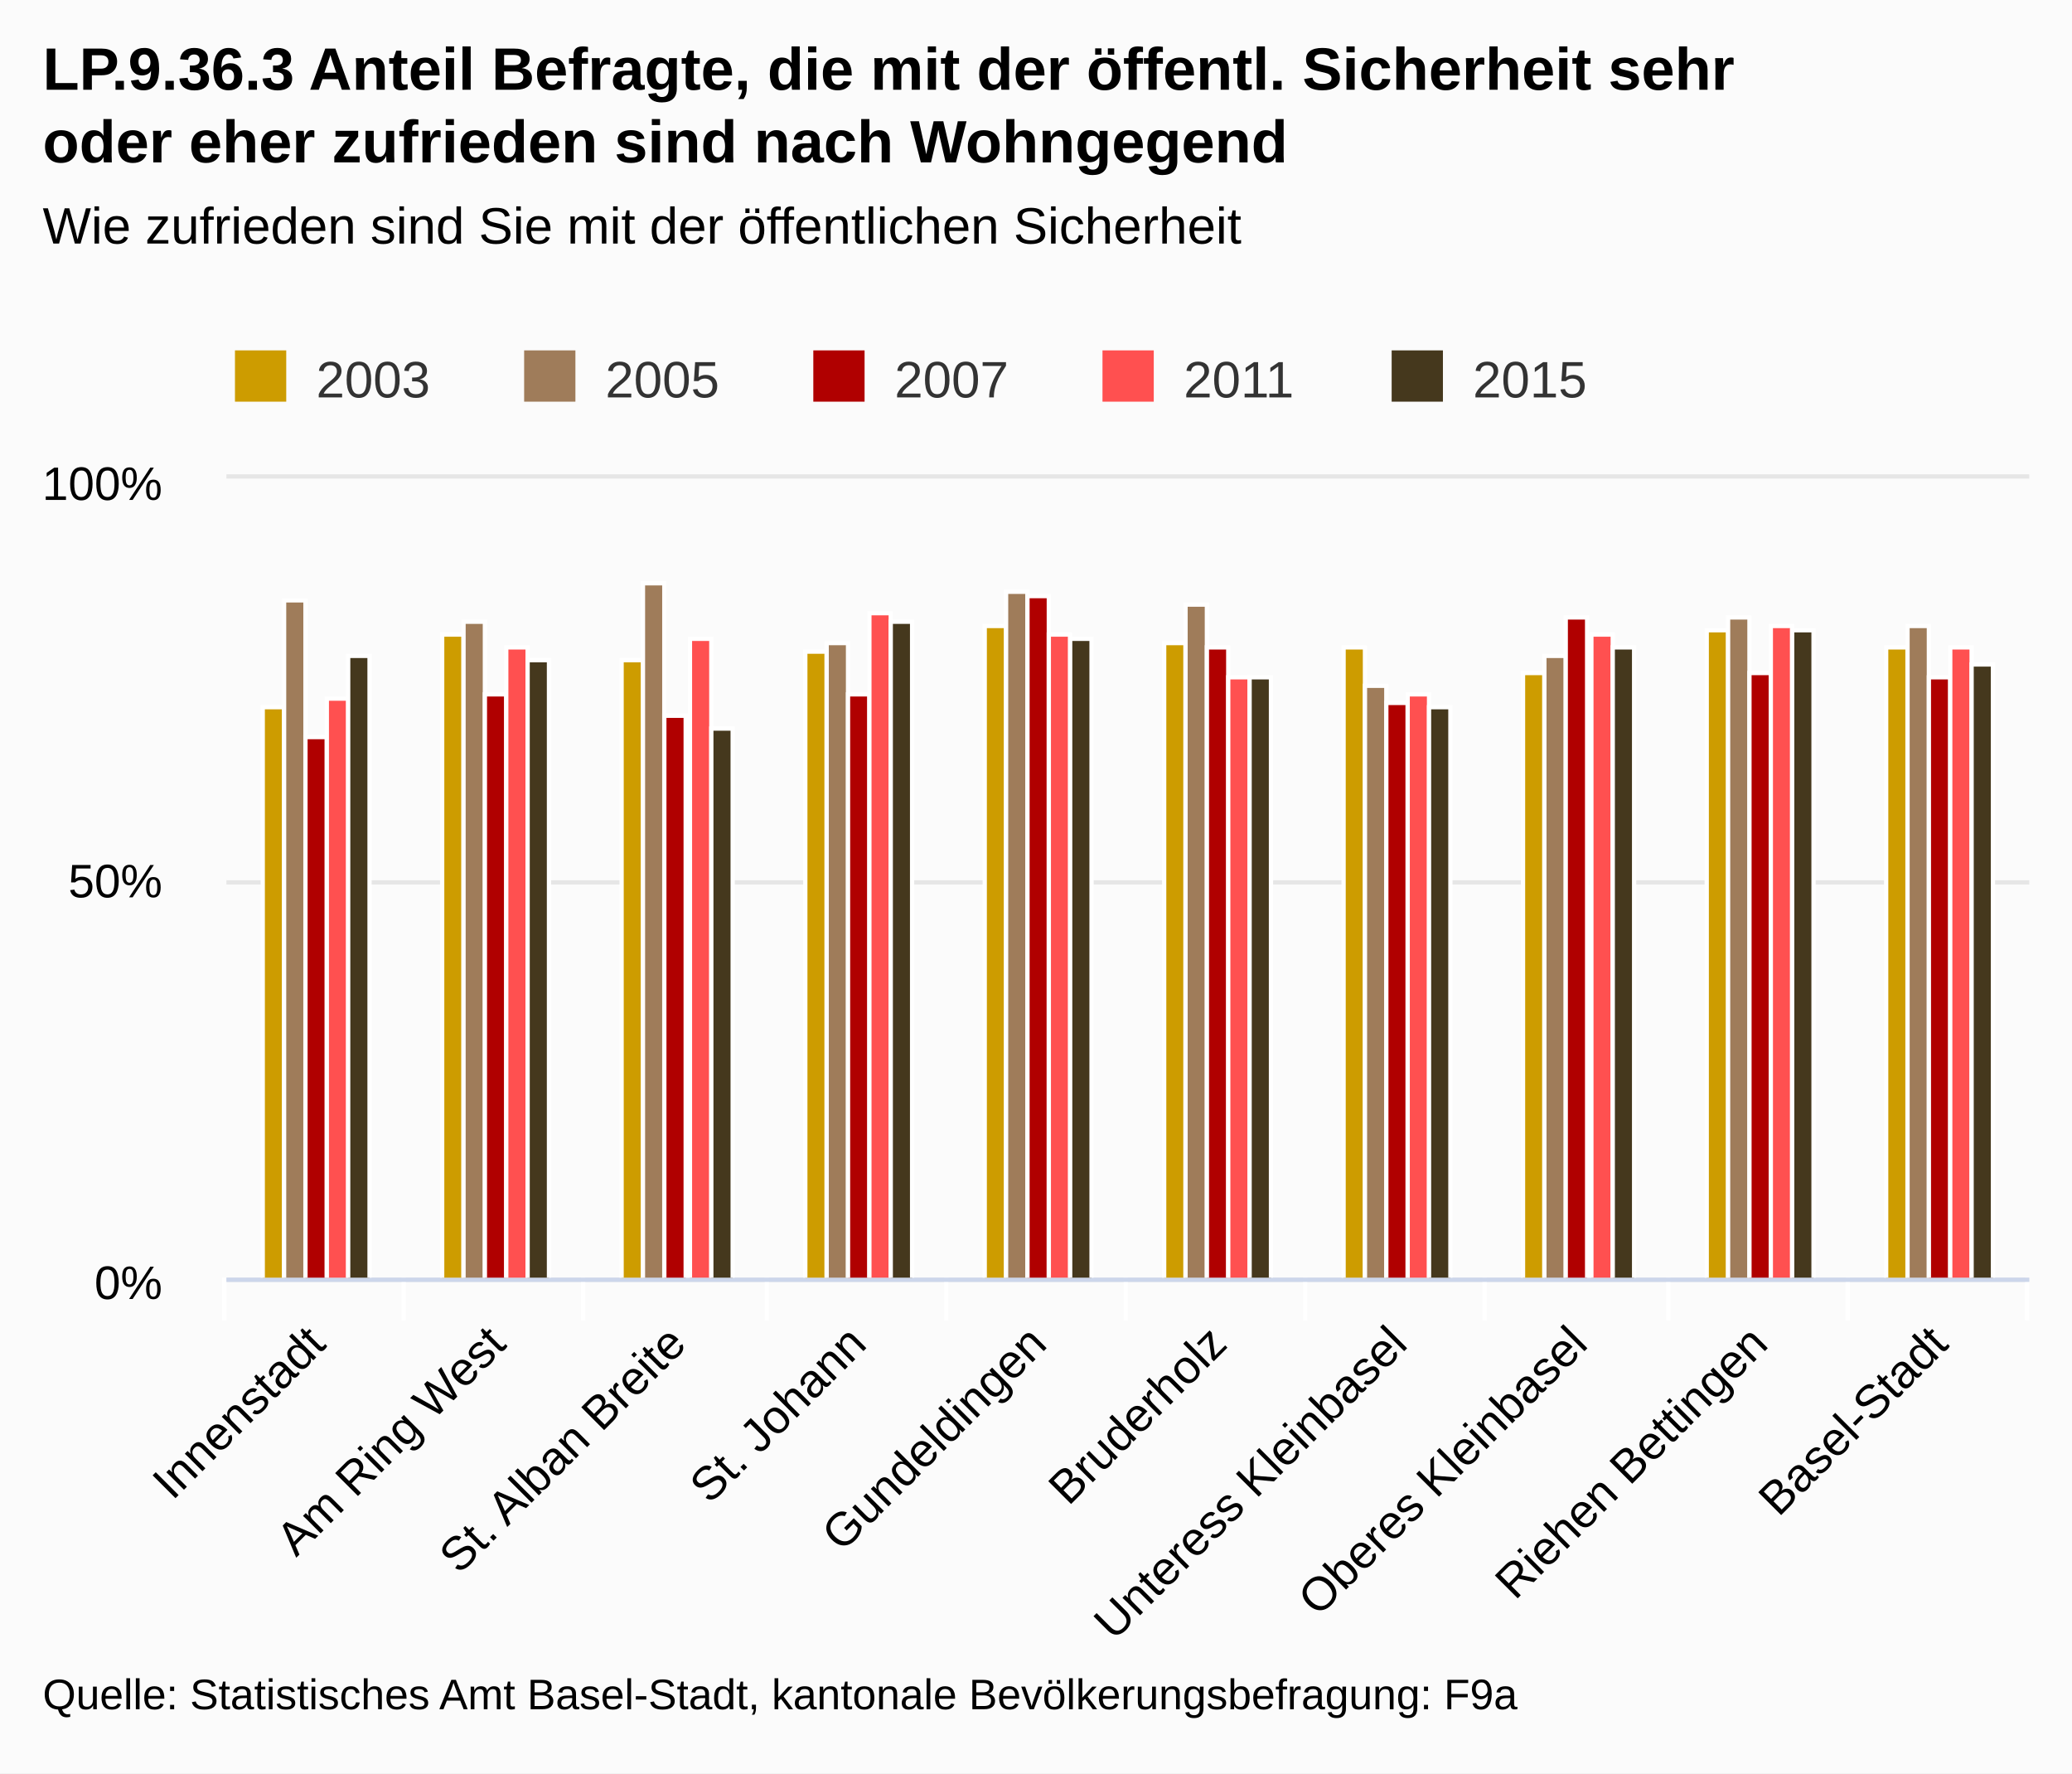
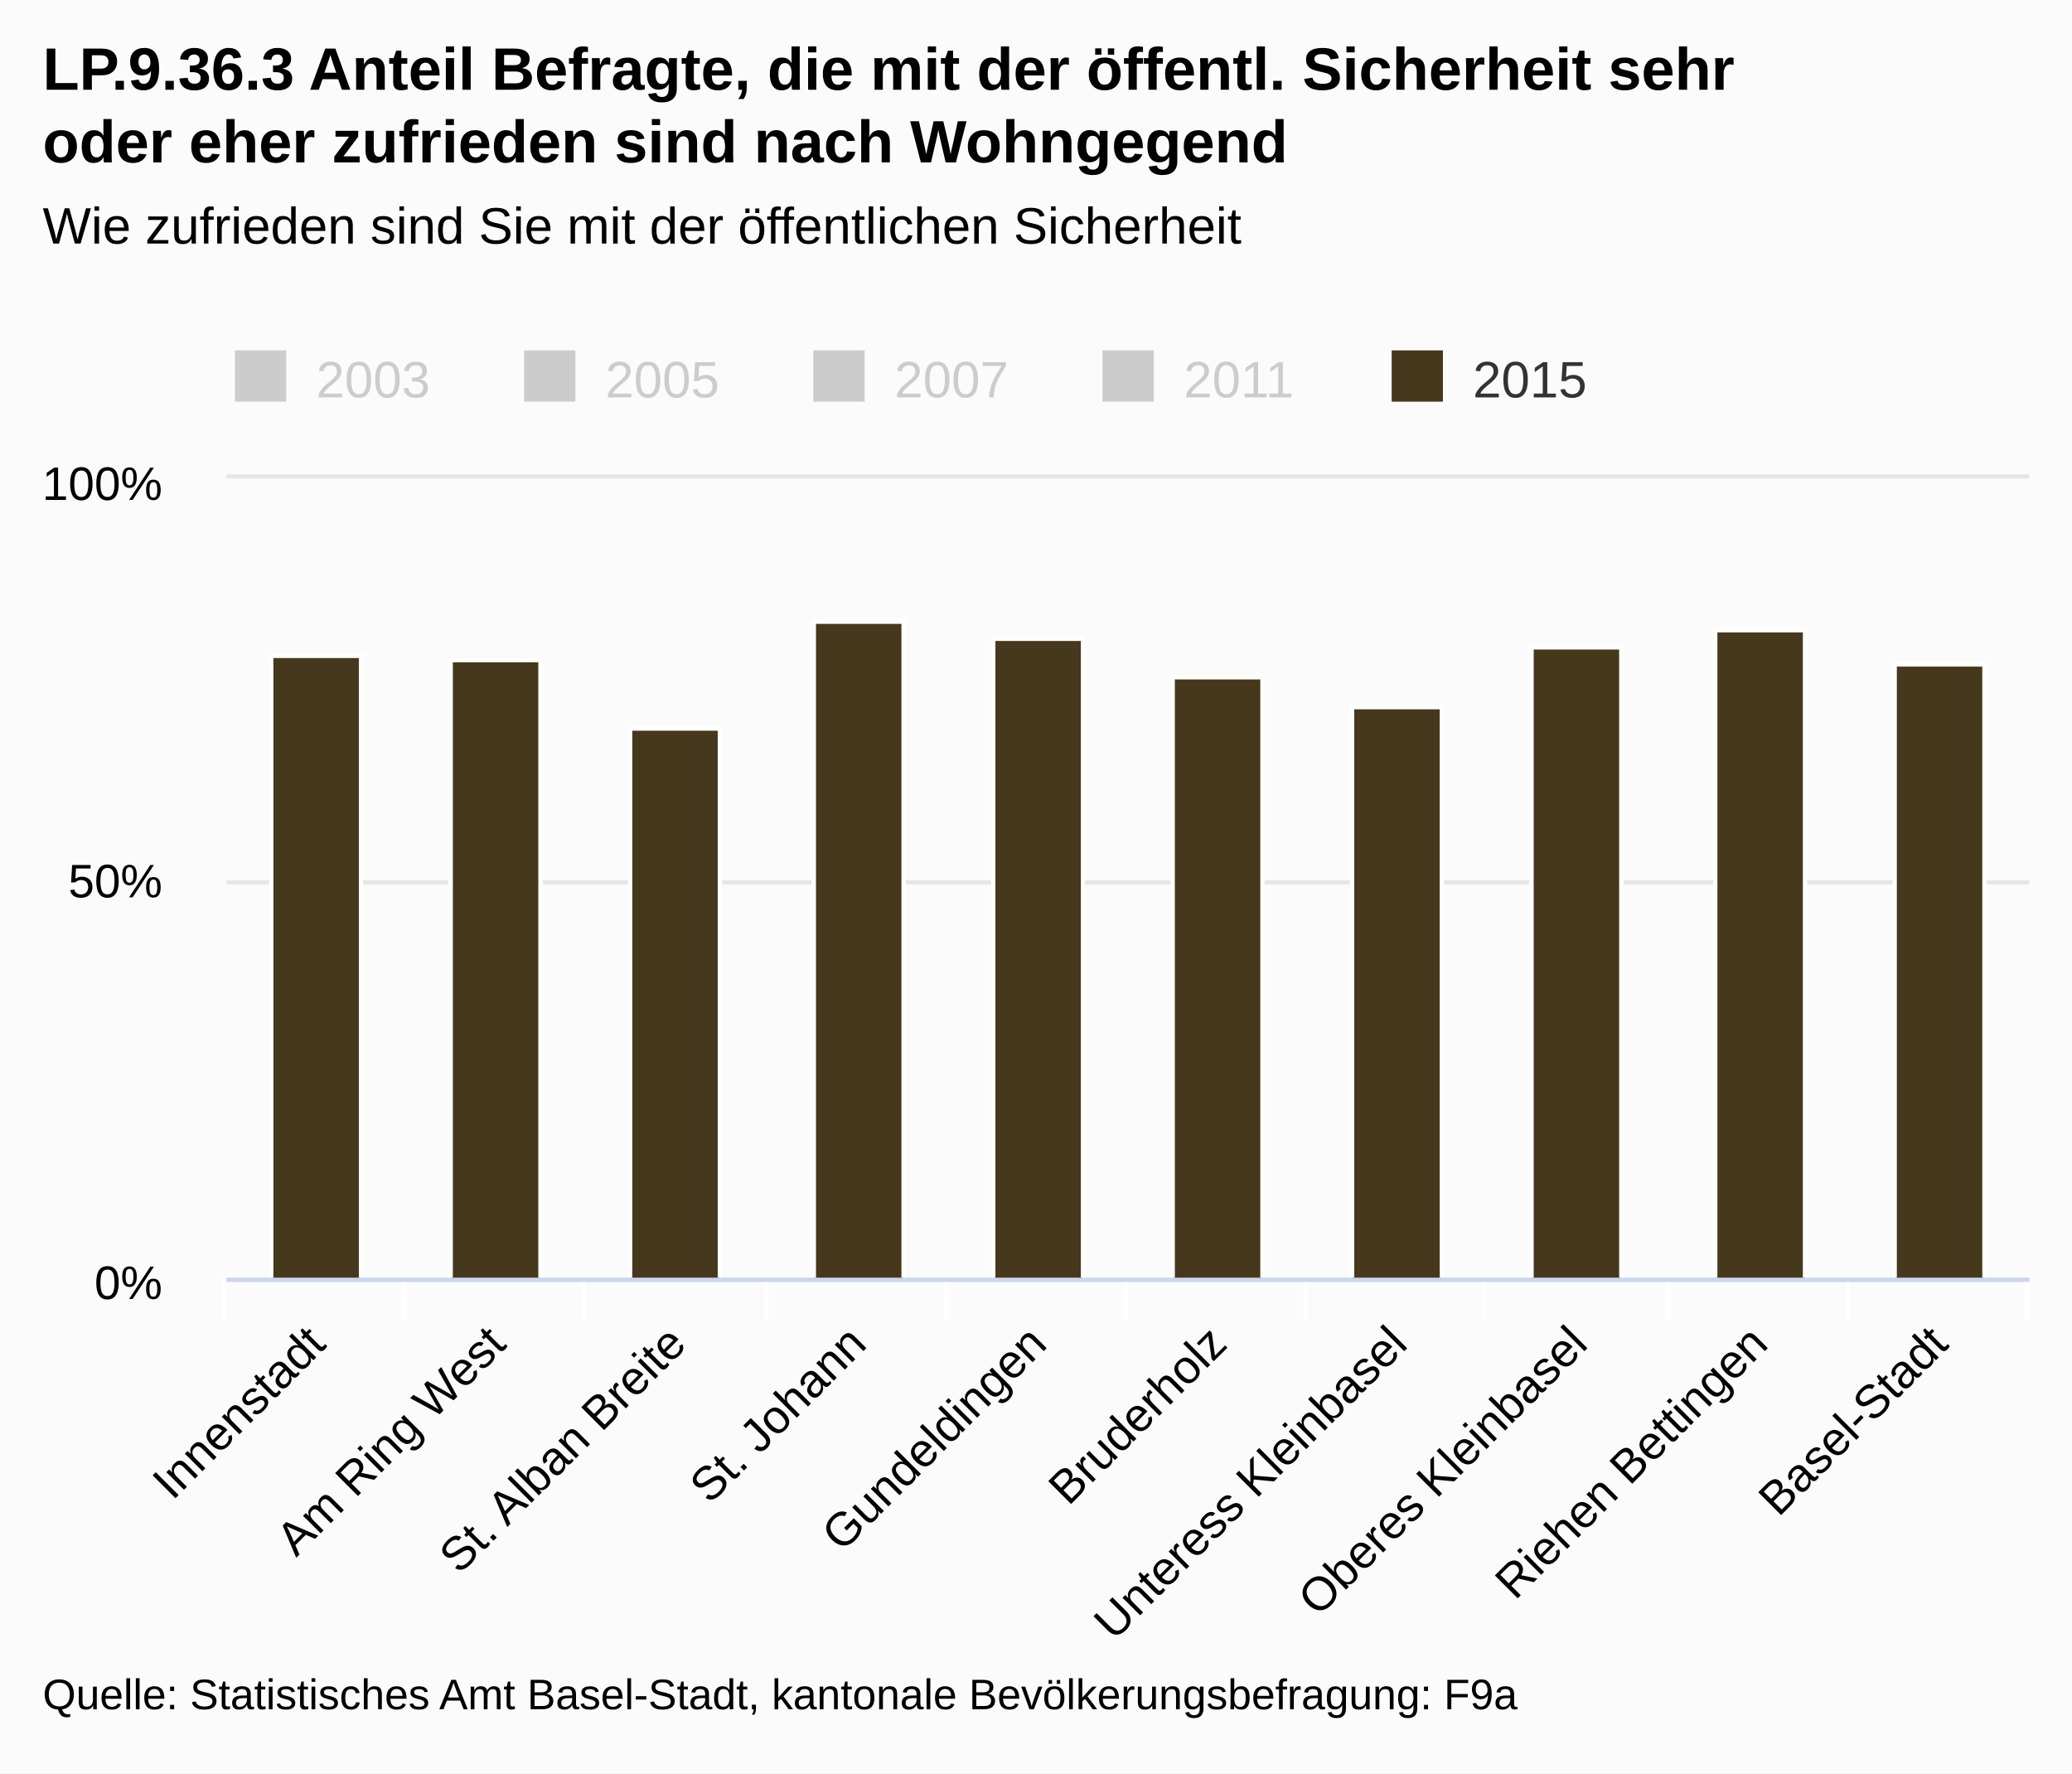
<svg xmlns="http://www.w3.org/2000/svg" class="highcharts-root" viewBox="0 0 485 415" font-family="Arial" font-size="12">
  <defs>
    <clipPath id="a">
      <path fill="none" d="M0 0h422v187H0z" />
    </clipPath>
  </defs>
  <rect fill="#fbfbfb" class="highcharts-background" width="485" height="415" rx="0" ry="0" />
  <path fill="none" class="highcharts-plot-background" d="M53 112h422v187H53z" />
  <g class="highcharts-grid highcharts-xaxis-grid">
    <path fill="none" class="highcharts-grid-line" d="M94.5 112v187m42-187v187m43-187v187m42-187v187m42-187v187m42-187v187m42-187v187m43-187v187m42-187v187m42-187v187m-422-187v187" />
  </g>
  <g class="highcharts-grid highcharts-yaxis-grid">
    <path fill="none" stroke="#e6e6e6" class="highcharts-grid-line" d="M53 299.5h422m-422-93h422m-422-95h422" />
  </g>
  <path fill="none" class="highcharts-plot-border" d="M53 112h422v187H53z" />
  <g class="highcharts-axis highcharts-xaxis">
    <path fill="none" class="highcharts-tick" stroke="#FFF" d="M94.5 299v10m42-10v10m43-10v10m42-10v10m42-10v10m42-10v10m42-10v10m43-10v10m42-10v10m42-10v10m-422-10v10" />
    <path fill="none" class="highcharts-axis-line" stroke="#ccd6eb" d="M53 299.5h422" />
  </g>
  <g class="highcharts-axis highcharts-yaxis">
    <path fill="none" class="highcharts-axis-line" d="M53 112v187" />
  </g>
  <g class="highcharts-series-group">
-     <g class="highcharts-series highcharts-series-0 highcharts-column-series highcharts-color-undefined highcharts-tracker" transform="translate(53 112)" clip-path="url(#a)">
-       <path fill="#cd9c00" class="highcharts-point" stroke="#fff" d="M8.5 53.5h5v134h-5zm42-17h5v151h-5zm42 6h5v145h-5zm43-2h5v147h-5zm42-6h5v153h-5zm42 4h5v149h-5zm42 1h5v148h-5zm42 6h5v142h-5zm43-10h5v152h-5zm42 4h5v148h-5z" />
-     </g>
-     <g class="highcharts-series highcharts-series-1 highcharts-column-series highcharts-color-undefined highcharts-tracker" transform="translate(53 112)" clip-path="url(#a)">
-       <path fill="#9f7c5a" class="highcharts-point" stroke="#fff" d="M13.5 28.5h5v159h-5zm42 5h5v154h-5zm42-9h5v163h-5zm43 14h5v149h-5zm42-12h5v161h-5zm42 3h5v158h-5zm42 19h5v139h-5zm42-7h5v146h-5zm43-9h5v155h-5zm42 2h5v153h-5z" />
-     </g>
-     <g class="highcharts-series highcharts-series-2 highcharts-column-series highcharts-color-undefined highcharts-tracker" transform="translate(53 112)" clip-path="url(#a)">
-       <path fill="#b00000" class="highcharts-point" stroke="#fff" d="M18.5 60.5h5v127h-5zm42-10h5v137h-5zm42 5h5v132h-5zm43-5h5v137h-5zm42-23h5v160h-5zm42 12h5v148h-5zm42 13h5v135h-5zm42-20h5v155h-5zm43 13h5v142h-5zm42 1h5v141h-5z" />
-     </g>
-     <g class="highcharts-series highcharts-series-3 highcharts-column-series highcharts-color-undefined highcharts-tracker" transform="translate(53 112)" clip-path="url(#a)">
-       <path fill="#ff5050" class="highcharts-point" stroke="#fff" d="M23.5 51.5h5v136h-5zm42-12h5v148h-5zm43-2h5v150h-5zm42-6h5v156h-5zm42 5h5v151h-5zm42 10h5v141h-5zm42 4h5v137h-5zm43-14h5v151h-5zm42-2h5v153h-5zm42 5h5v148h-5z" />
-     </g>
    <g class="highcharts-series highcharts-series-4 highcharts-column-series highcharts-color-undefined highcharts-tracker" transform="translate(53 112)" clip-path="url(#a)">
-       <path fill="#45381d" class="highcharts-point" stroke="#fff" d="M28.5 41.5h5v146h-5zm42 1h5v145h-5zm43 16h5v129h-5zm42-25h5v154h-5zm42 4h5v150h-5zm42 9h5v141h-5zm42 7h5v134h-5zm43-14h5v148h-5zm42-4h5v152h-5zm42 8h5v144h-5z" />
+       <path fill="#45381d" class="highcharts-point" stroke="#fff" d="M10.5 41.5h21v146h-21zm42 1h21v145h-21zm42 16h21v129h-21zm43-25h21v154h-21zm42 4h21v150h-21zm42 9h21v141h-21zm42 7h21v134h-21zm42-14h21v148h-21zm43-4h21v152h-21zm42 8h21v144h-21z" />
    </g>
  </g>
  <text x="10" class="highcharts-title" y="21" color="#000" font-size="14" font-weight="700">
    <tspan>LP.9.36.3 Anteil Befragte, die mit der öffentl. Sicherheit sehr</tspan>
    <tspan dy="17" x="10">oder eher zufrieden sind nach Wohngegend</tspan>
  </text>
  <text x="10" class="highcharts-subtitle" y="57" color="#000" font-weight="400">
    <tspan>Wie zufrieden sind Sie mit der öffentlichen Sicherheit</tspan>
  </text>
  <g class="highcharts-legend" transform="translate(45 75)">
    <rect fill="none" class="highcharts-legend-box" rx="0" ry="0" width="334" height="25" />
-     <g class="highcharts-legend-item highcharts-column-series highcharts-color-undefined highcharts-series-0">
-       <text x="21" y="15" color="#333" font-weight="400" cursor="pointer" fill="#333" transform="translate(8 3)">
+     <g class="highcharts-legend-item highcharts-column-series highcharts-color-undefined highcharts-series-0 highcharts-legend-item-hidden">
+       <text x="21" y="15" color="#ccc" font-weight="400" cursor="pointer" fill="#ccc" transform="translate(8 3)">
                2003
            </text>
-       <path fill="#cd9c00" class="highcharts-point" d="M10 7h12v12H10z" />
+       <path fill="#ccc" class="highcharts-point" d="M10 7h12v12H10z" />
    </g>
-     <g class="highcharts-legend-item highcharts-column-series highcharts-color-undefined highcharts-series-1">
-       <text x="21" y="15" color="#333" font-weight="400" cursor="pointer" fill="#333" transform="translate(75.688 3)">
+     <g class="highcharts-legend-item highcharts-column-series highcharts-color-undefined highcharts-series-1 highcharts-legend-item-hidden">
+       <text x="21" y="15" color="#ccc" font-weight="400" cursor="pointer" fill="#ccc" transform="translate(75.688 3)">
                2005
            </text>
-       <path fill="#9f7c5a" class="highcharts-point" d="M77.688 7h12v12h-12z" />
+       <path fill="#ccc" class="highcharts-point" d="M77.688 7h12v12h-12z" />
    </g>
-     <g class="highcharts-legend-item highcharts-column-series highcharts-color-undefined highcharts-series-2">
-       <text x="21" y="15" color="#333" font-weight="400" cursor="pointer" fill="#333" transform="translate(143.375 3)">
+     <g class="highcharts-legend-item highcharts-column-series highcharts-color-undefined highcharts-series-2 highcharts-legend-item-hidden">
+       <text x="21" y="15" color="#ccc" font-weight="400" cursor="pointer" fill="#ccc" transform="translate(143.375 3)">
                2007
            </text>
-       <path fill="#b00000" class="highcharts-point" d="M145.375 7h12v12h-12z" />
+       <path fill="#ccc" class="highcharts-point" d="M145.375 7h12v12h-12z" />
    </g>
-     <g class="highcharts-legend-item highcharts-column-series highcharts-color-undefined highcharts-series-3">
-       <text x="21" y="15" color="#333" font-weight="400" cursor="pointer" fill="#333" transform="translate(211.063 3)">
+     <g class="highcharts-legend-item highcharts-column-series highcharts-color-undefined highcharts-series-3 highcharts-legend-item-hidden">
+       <text x="21" y="15" color="#ccc" font-weight="400" cursor="pointer" fill="#ccc" transform="translate(211.063 3)">
                2011
            </text>
-       <path fill="#ff5050" class="highcharts-point" d="M213.063 7h12v12h-12z" />
+       <path fill="#ccc" class="highcharts-point" d="M213.063 7h12v12h-12z" />
    </g>
    <g class="highcharts-legend-item highcharts-column-series highcharts-color-undefined highcharts-series-4">
      <text x="21" y="15" color="#333" font-weight="400" cursor="pointer" fill="#333" transform="translate(278.75 3)">
                2015
            </text>
      <path fill="#45381d" class="highcharts-point" d="M280.75 7h12v12h-12z" />
    </g>
  </g>
  <g class="highcharts-axis-labels highcharts-xaxis-labels" text-anchor="end" color="#000" cursor="default" font-size="11">
    <text x="76.693" transform="rotate(-45 76.693 315)" y="315">
      <tspan>Innenstadt</tspan>
    </text>
    <text x="118.893" transform="rotate(-45 118.893 315)" y="315">
      <tspan>Am Ring West</tspan>
    </text>
    <text x="161.093" transform="rotate(-45 161.093 315)" y="315">
      <tspan>St. Alban Breite</tspan>
    </text>
    <text x="203.293" transform="rotate(-45 203.293 315)" y="315">
      <tspan>St. Johann</tspan>
    </text>
    <text x="245.493" transform="rotate(-45 245.493 315)" y="315">
      <tspan>Gundeldingen</tspan>
    </text>
    <text x="287.693" transform="rotate(-45 287.693 315)" y="315">
      <tspan>Bruderholz</tspan>
    </text>
    <text x="329.893" transform="rotate(-45 329.893 315)" y="315">
      <tspan>Unteress Kleinbasel</tspan>
    </text>
    <text x="372.093" transform="rotate(-45 372.093 315)" y="315">
      <tspan>Oberes Kleinbasel</tspan>
    </text>
    <text x="414.293" transform="rotate(-45 414.293 315)" y="315">
      <tspan>Riehen Bettingen</tspan>
    </text>
    <text x="456.493" transform="rotate(-45 456.493 315)" y="315">
      <tspan>Basel-Stadt</tspan>
    </text>
  </g>
  <g class="highcharts-axis-labels highcharts-yaxis-labels" text-anchor="end" color="#000" cursor="default" font-size="11">
    <text x="38" y="304">
      <tspan>0%</tspan>
    </text>
    <text x="38" y="210">
      <tspan>50%</tspan>
    </text>
    <text x="38" y="117">
      <tspan>100%</tspan>
    </text>
  </g>
  <text x="10" class="highcharts-credits" y="400" cursor="default" color="#000" font-size="10">
    <tspan>Quelle: Statistisches Amt Basel-Stadt, kantonale Bevölkerungsbefragung: F9a</tspan>
  </text>
</svg>
